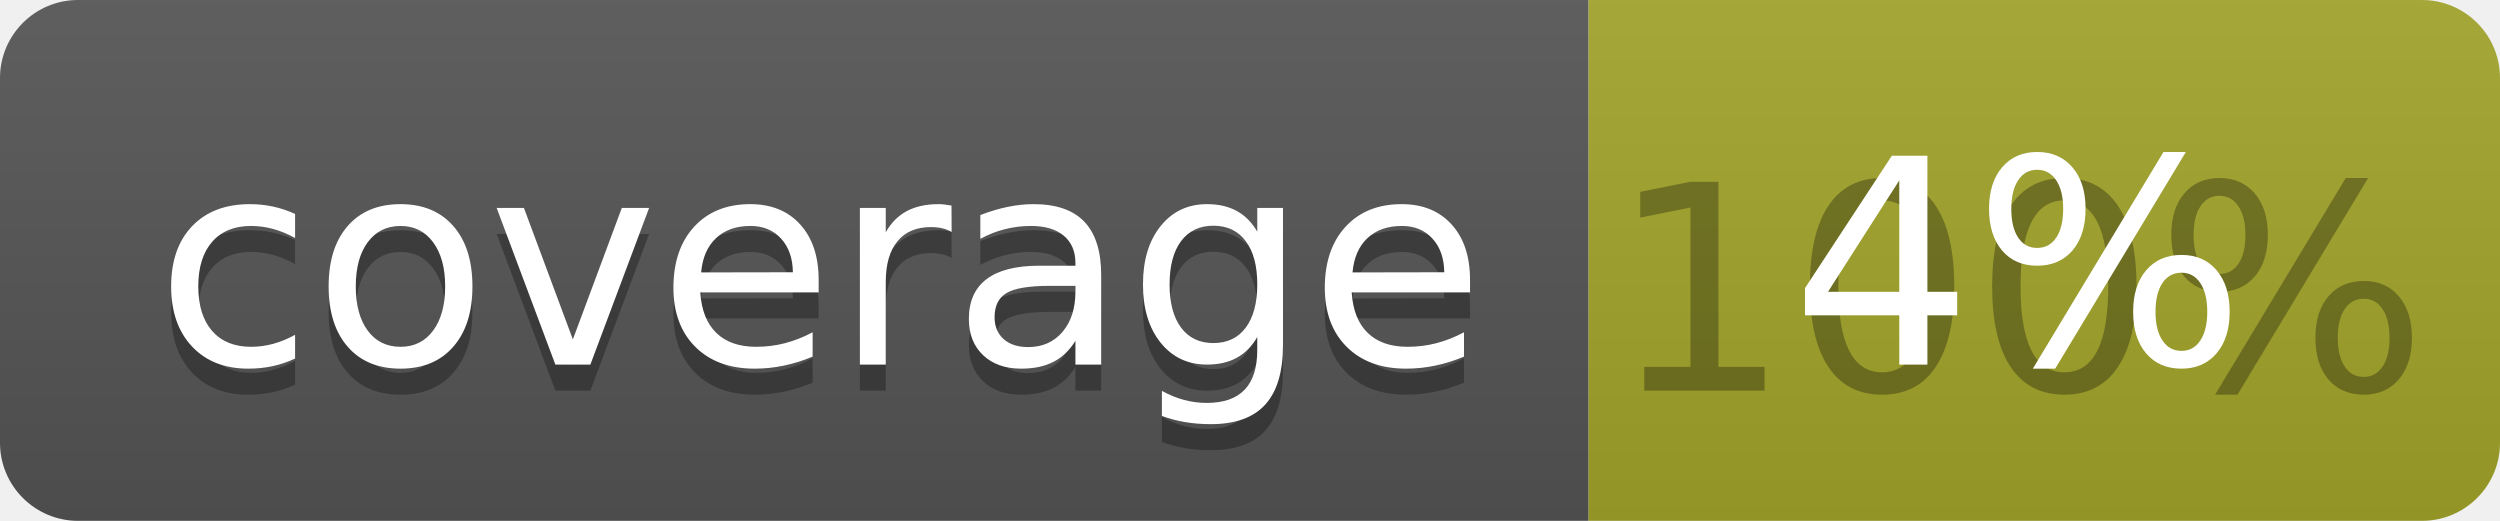
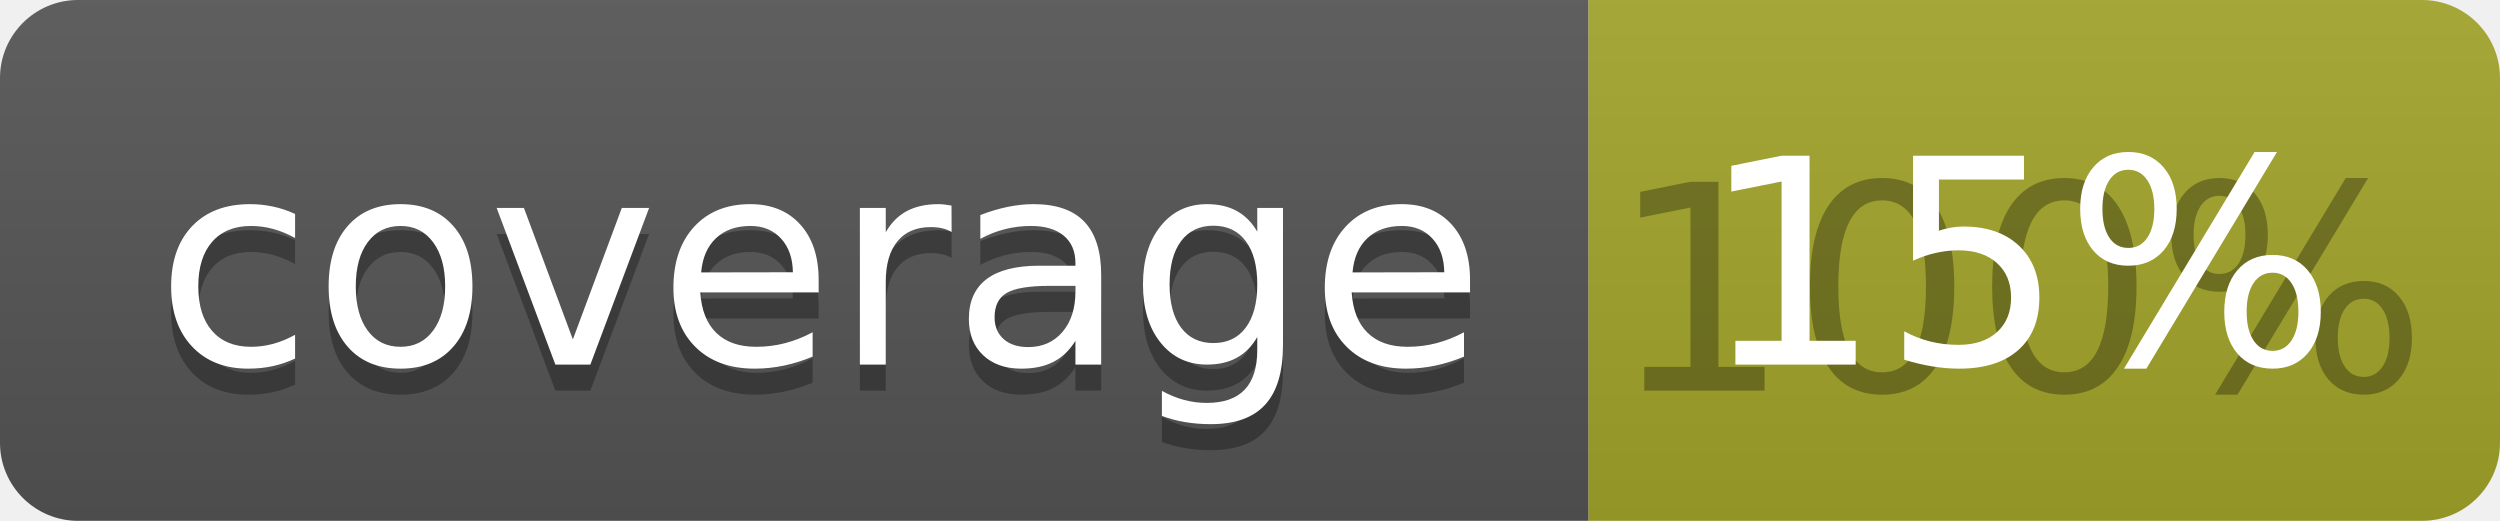
<svg xmlns="http://www.w3.org/2000/svg" width="96" height="20">
  <linearGradient id="b" x2="0" y2="100%">
    <stop offset="0" stop-color="#bbb" stop-opacity=".1" />
    <stop offset="1" stop-opacity=".1" />
  </linearGradient>
  <clipPath id="a">
    <rect width="96" height="20" rx="3" fill="#fff" />
  </clipPath>
  <g clip-path="url(#a)">
    <path fill="#555" d="M0 0h61v20H0z" />
    <path fill="#A3A52A" d="M61 0h35v20H61z" />
    <path fill="url(#b)" d="M0 0h96v20H0z" />
  </g>
  <g fill="#fff" text-anchor="middle" font-family="DejaVu Sans,Verdana,Geneva,sans-serif" font-size="110">
    <text x="315" y="150" fill="#010101" fill-opacity=".3" transform="scale(.1)" textLength="510">coverage</text>
    <text x="315" y="140" transform="scale(.1)" textLength="510">coverage</text>
    <text x="775" y="150" fill="#010101" fill-opacity=".3" transform="scale(.1)" textLength="250">100%</text>
-     <text x="775" y="140" transform="scale(.1)" textLength="250">4%</text>
+     <text x="775" y="140" transform="scale(.1)" textLength="250">15%</text>
  </g>
</svg>
